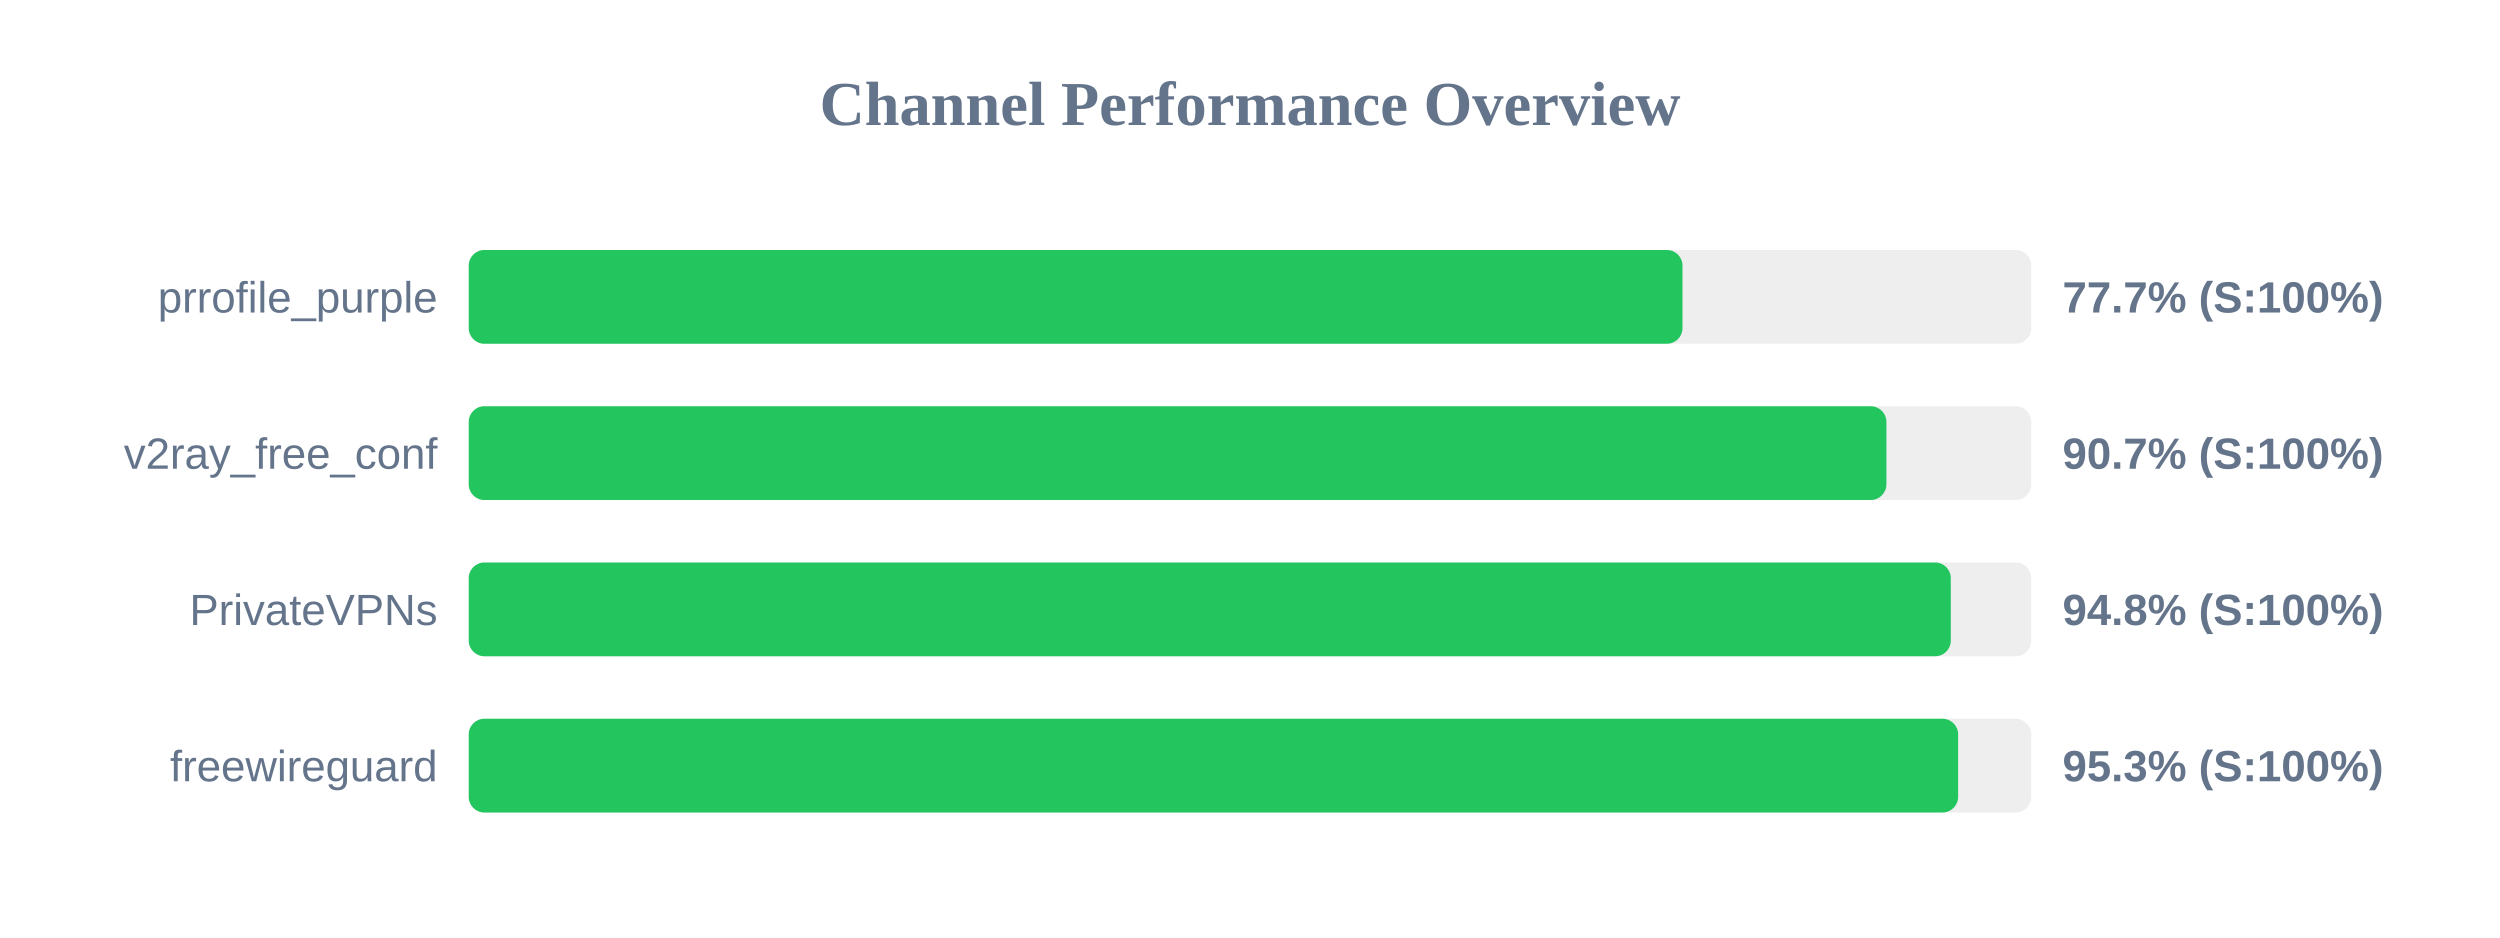
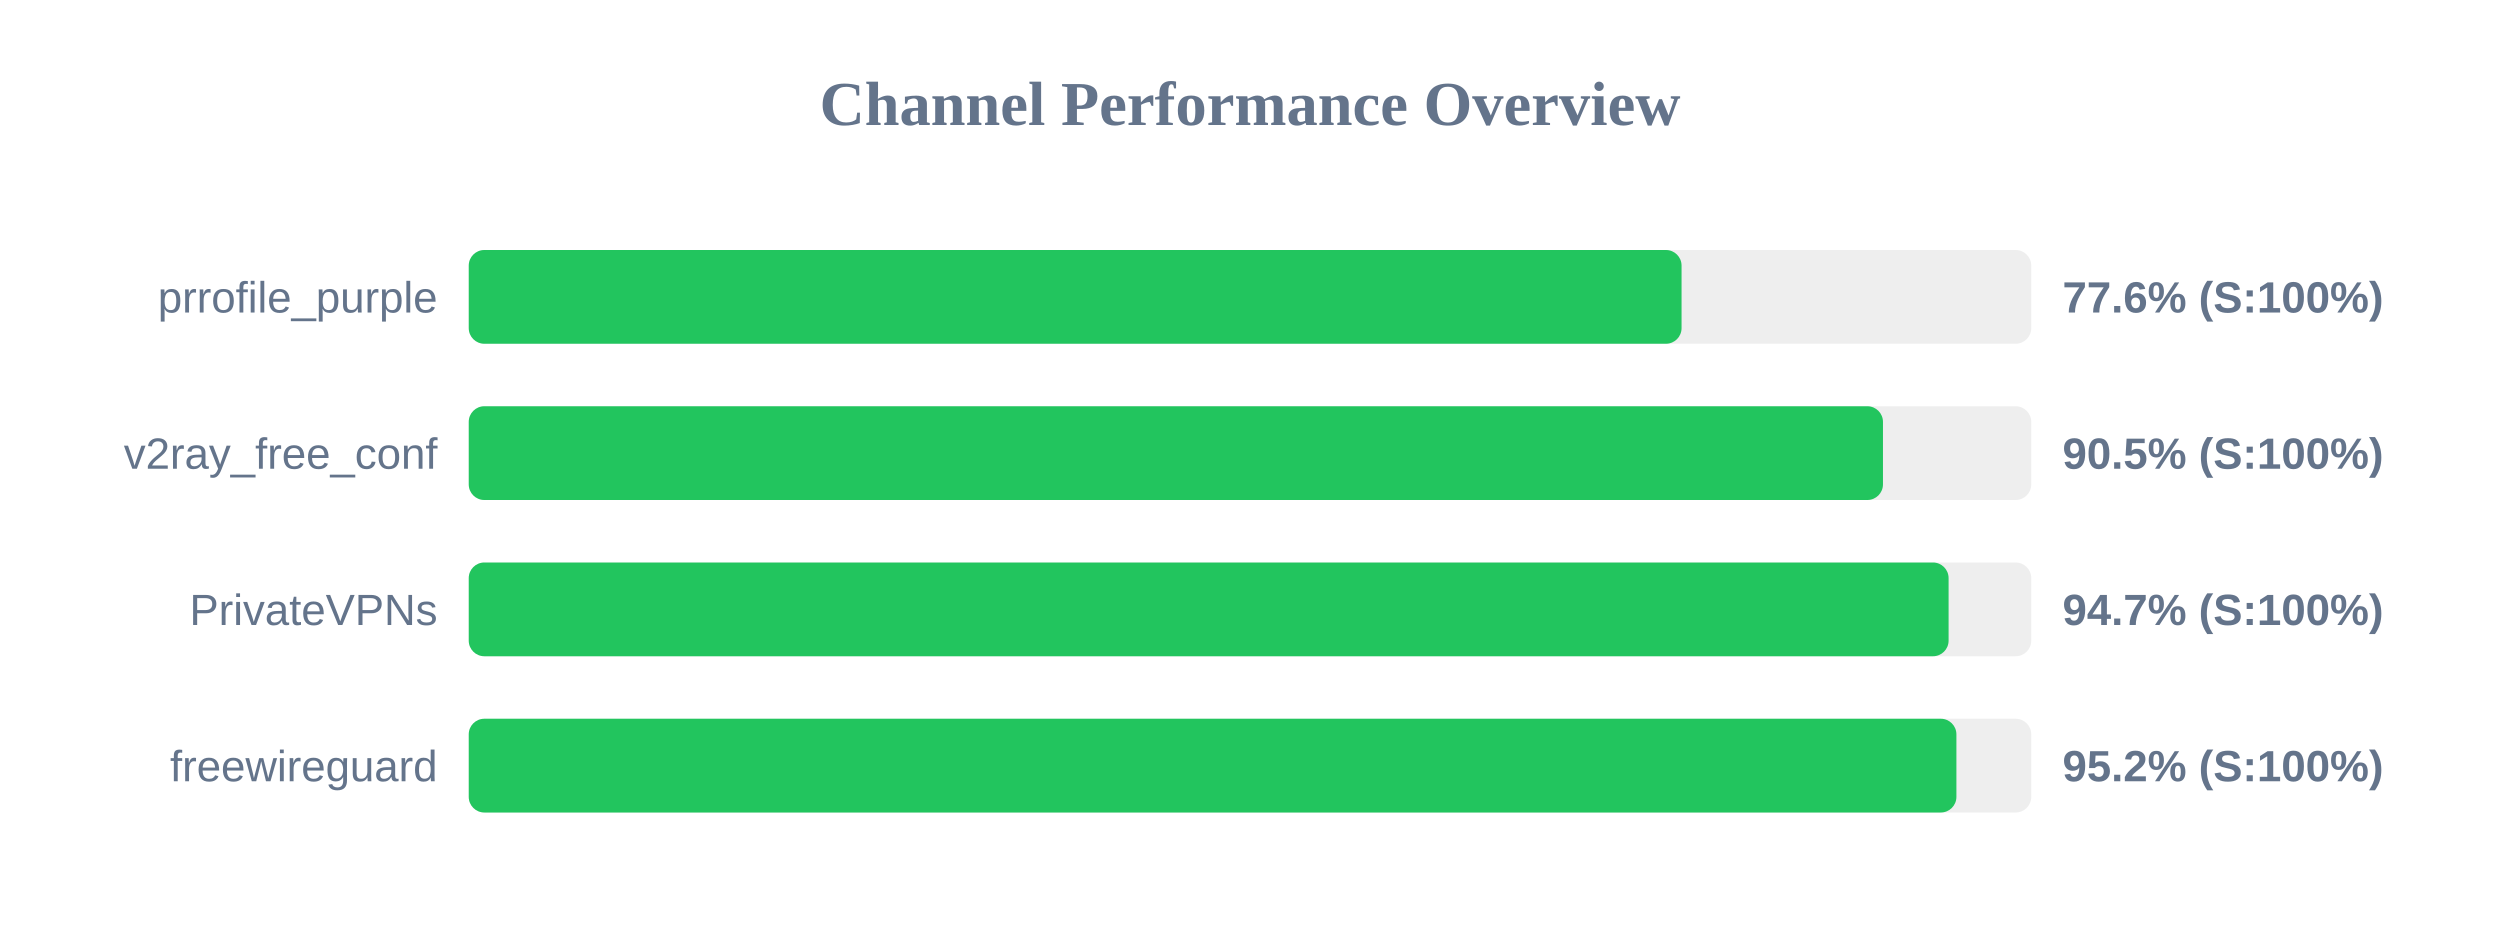
<svg xmlns="http://www.w3.org/2000/svg" width="800" height="300" version="1.1">
  <style>
        .row { font: 14px Arial; fill: #64748b; }
        .score { font: bold 14px Arial; fill: #64748b; }
    </style>
  <text x="400" y="40" text-anchor="middle" font-size="20px" font-weight="bold" fill="#64748b">Channel Performance Overview</text>
  <rect x="150" y="80" width="500" height="30" fill="#eee" rx="5" />
-   <rect x="150" y="80" width="388.4" height="30" fill="#22c55e" rx="5" />
+   <rect x="150" y="80" width="388.1" height="30" fill="#22c55e" rx="5" />
  <text x="140" y="100" text-anchor="end" class="row">prrofile_purple</text>
-   <text x="660" y="100" text-anchor="start" class="score">77.7% (S:100%)</text>
+   <text x="660" y="100" text-anchor="start" class="score">77.6% (S:100%)</text>
  <rect x="150" y="130" width="500" height="30" fill="#eee" rx="5" />
-   <rect x="150" y="130" width="453.65" height="30" fill="#22c55e" rx="5" />
+   <rect x="150" y="130" width="452.55" height="30" fill="#22c55e" rx="5" />
  <text x="140" y="150" text-anchor="end" class="row">v2ray_free_conf</text>
-   <text x="660" y="150" text-anchor="start" class="score">90.7% (S:100%)</text>
+   <text x="660" y="150" text-anchor="start" class="score">90.5% (S:100%)</text>
  <rect x="150" y="180" width="500" height="30" fill="#eee" rx="5" />
-   <rect x="150" y="180" width="474.25" height="30" fill="#22c55e" rx="5" />
+   <rect x="150" y="180" width="473.55" height="30" fill="#22c55e" rx="5" />
  <text x="140" y="200" text-anchor="end" class="row">PrivateVPNs</text>
-   <text x="660" y="200" text-anchor="start" class="score">94.8% (S:100%)</text>
+   <text x="660" y="200" text-anchor="start" class="score">94.7% (S:100%)</text>
  <rect x="150" y="230" width="500" height="30" fill="#eee" rx="5" />
-   <rect x="150" y="230" width="476.6" height="30" fill="#22c55e" rx="5" />
+   <rect x="150" y="230" width="476.05" height="30" fill="#22c55e" rx="5" />
  <text x="140" y="250" text-anchor="end" class="row">freewireguard</text>
-   <text x="660" y="250" text-anchor="start" class="score">95.3% (S:100%)</text>
+   <text x="660" y="250" text-anchor="start" class="score">95.2% (S:100%)</text>
</svg>
